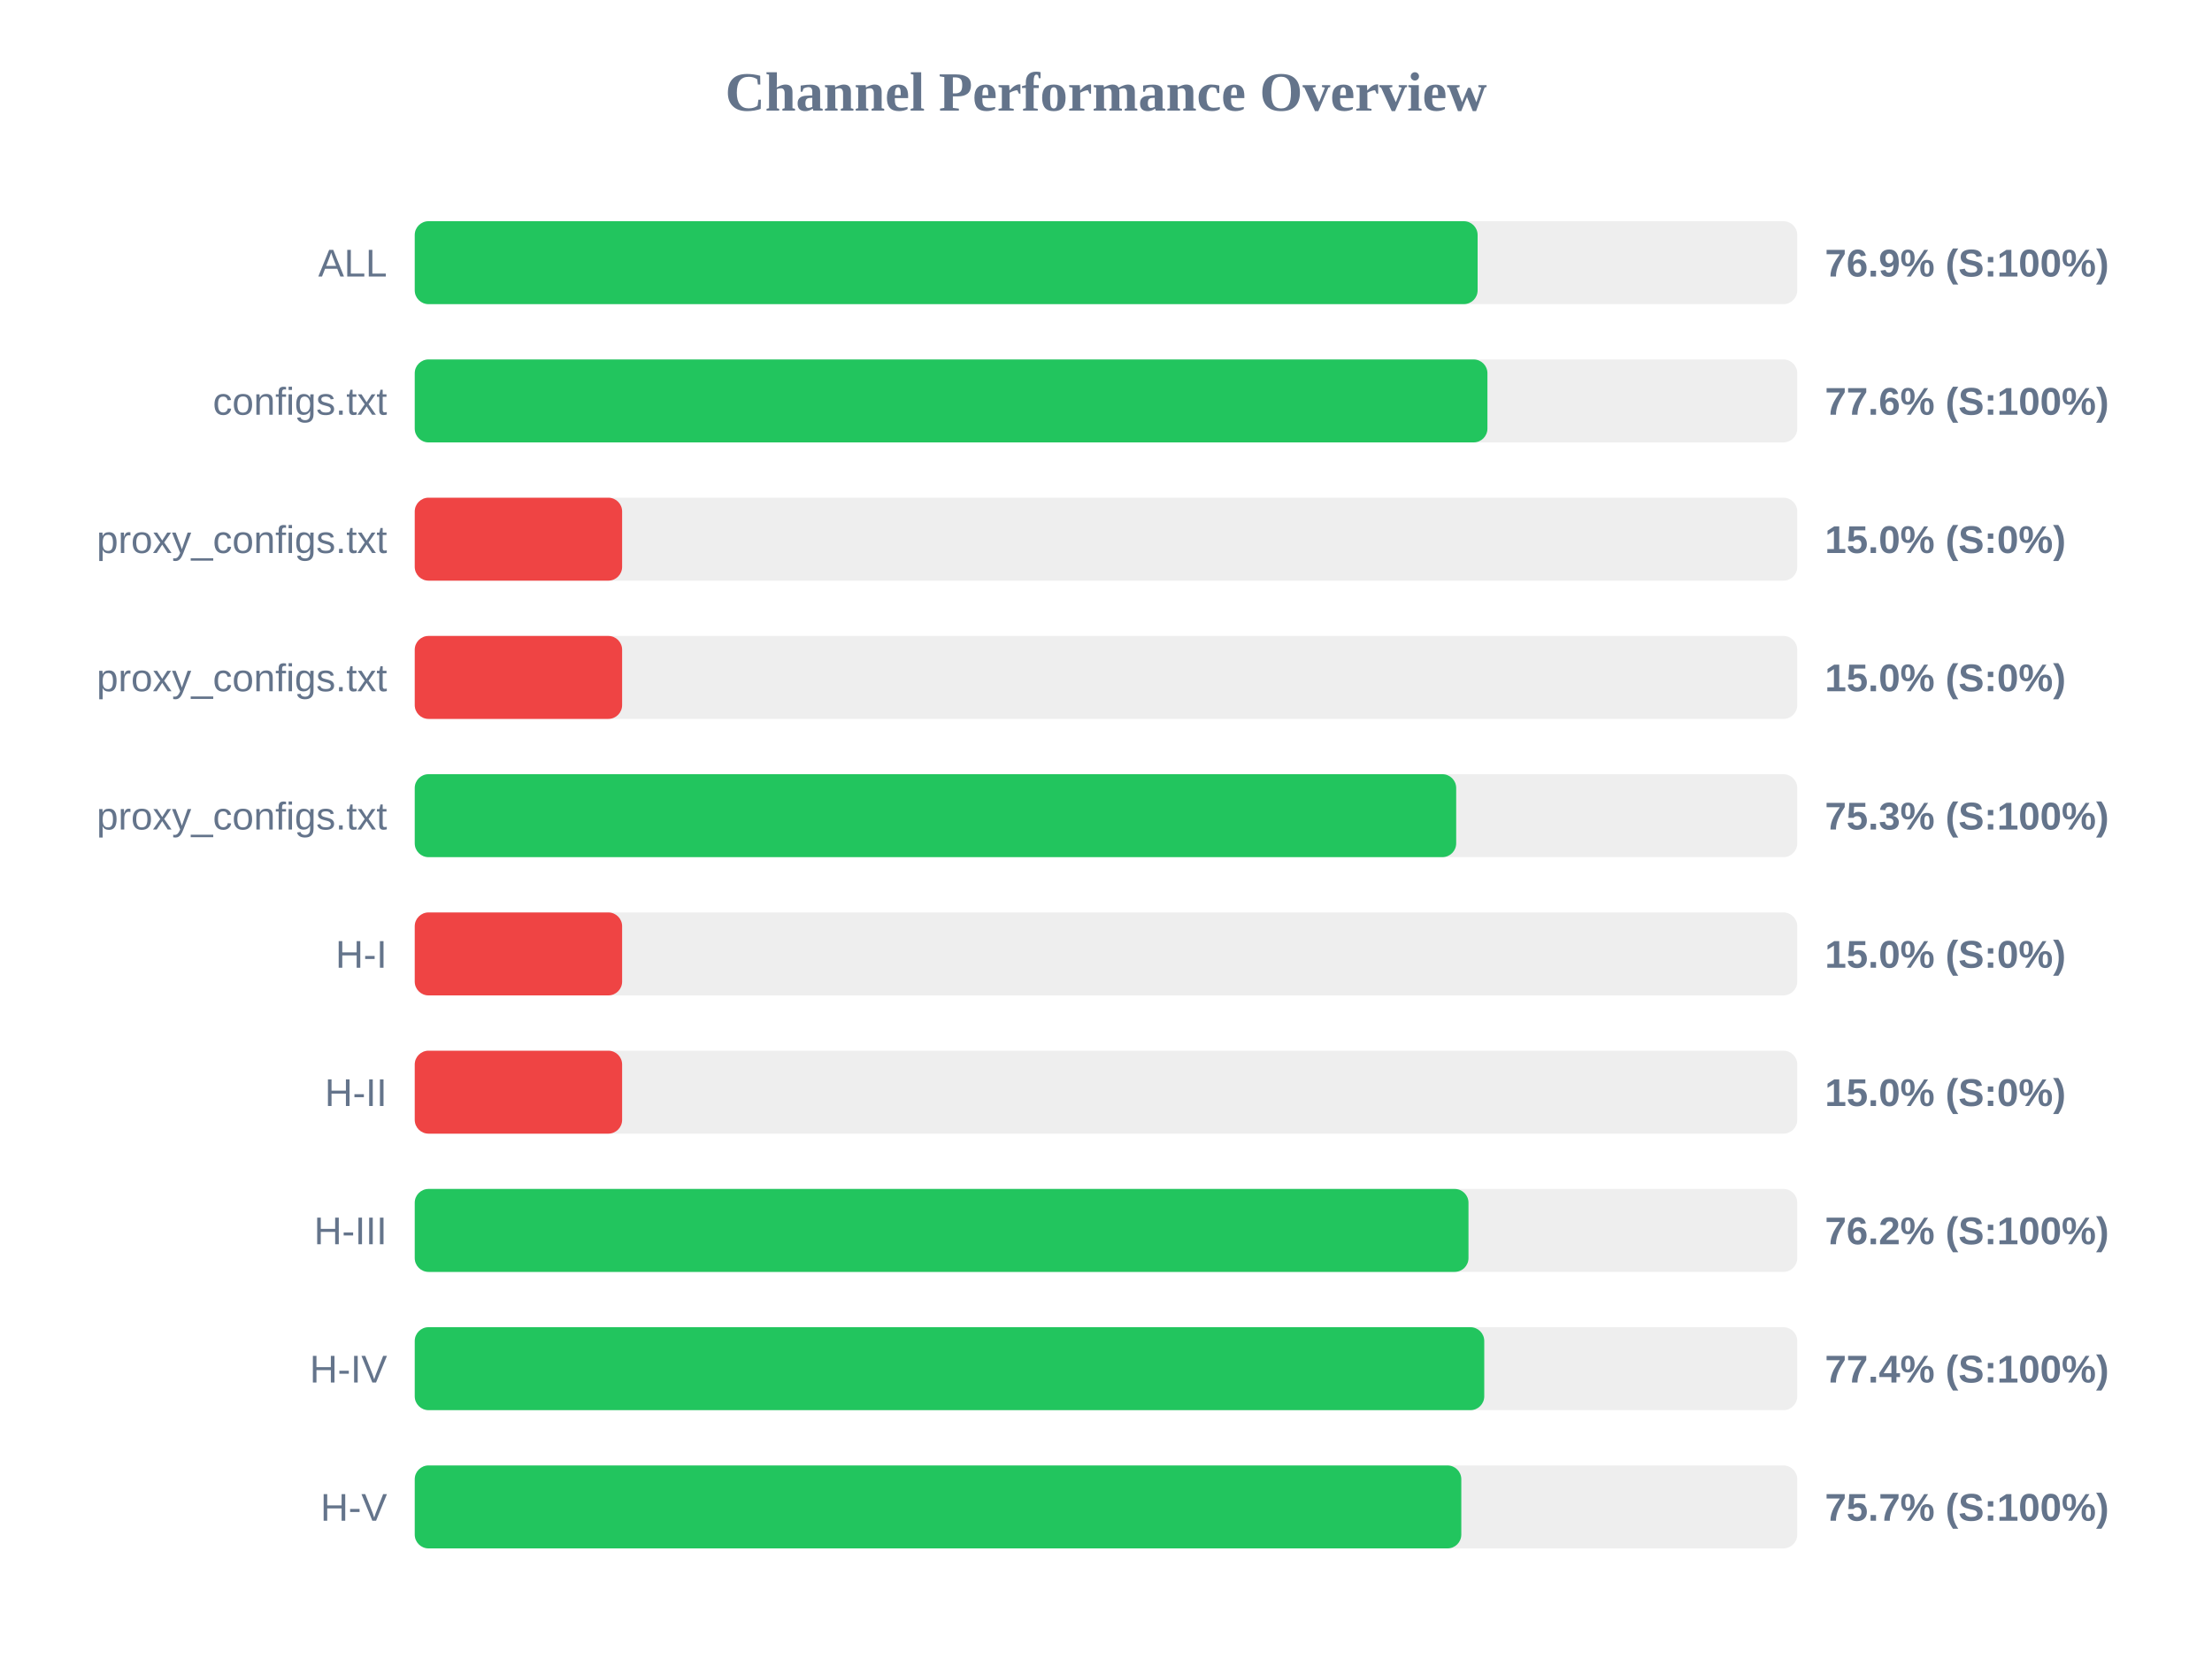
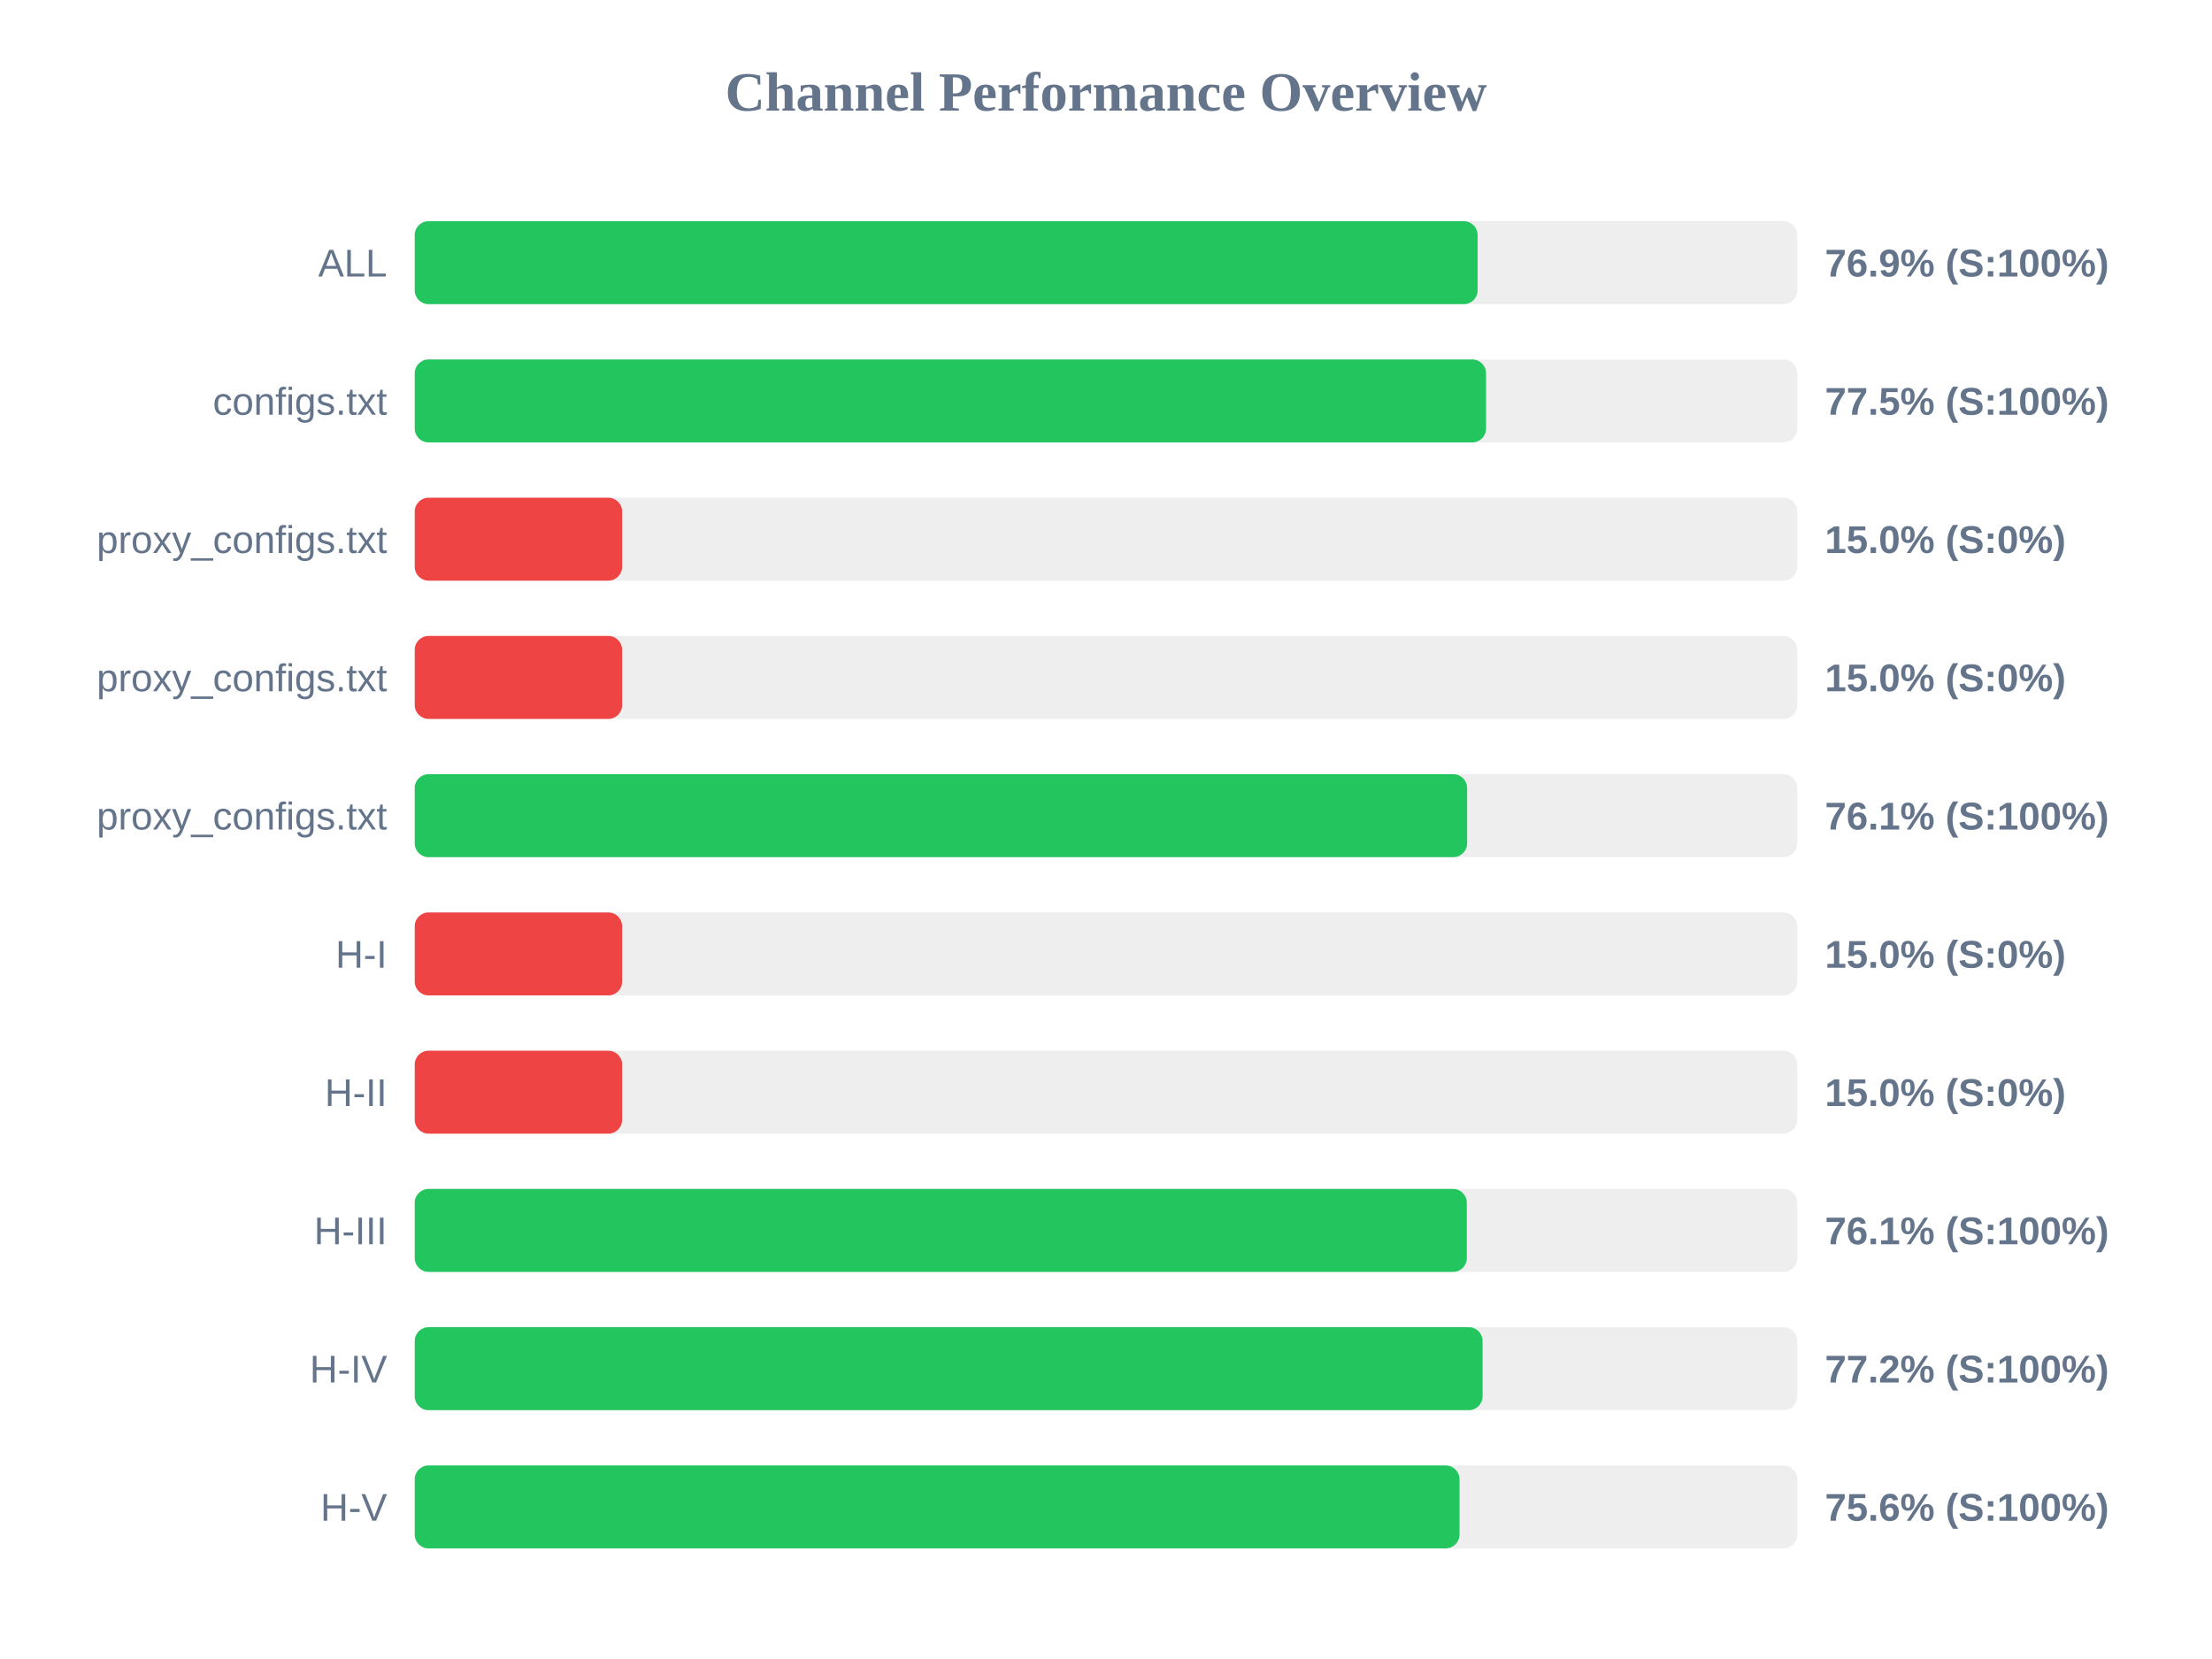
<svg xmlns="http://www.w3.org/2000/svg" width="800" height="600" version="1.1">
  <style>
        .row { font: 14px Arial; fill: #64748b; }
        .score { font: bold 14px Arial; fill: #64748b; }
    </style>
  <text x="400" y="40" text-anchor="middle" font-size="20px" font-weight="bold" fill="#64748b">Channel Performance Overview</text>
  <rect x="150" y="80" width="500" height="30" fill="#eee" rx="5" />
  <rect x="150" y="80" width="384.4" height="30" fill="#22c55e" rx="5" />
  <text x="140" y="100" text-anchor="end" class="row">ALL</text>
  <text x="660" y="100" text-anchor="start" class="score">76.9% (S:100%)</text>
  <rect x="150" y="130" width="500" height="30" fill="#eee" rx="5" />
-   <rect x="150" y="130" width="387.95" height="30" fill="#22c55e" rx="5" />
+   <rect x="150" y="130" width="387.45" height="30" fill="#22c55e" rx="5" />
  <text x="140" y="150" text-anchor="end" class="row">configs.txt</text>
-   <text x="660" y="150" text-anchor="start" class="score">77.6% (S:100%)</text>
+   <text x="660" y="150" text-anchor="start" class="score">77.5% (S:100%)</text>
  <rect x="150" y="180" width="500" height="30" fill="#eee" rx="5" />
  <rect x="150" y="180" width="75.0" height="30" fill="#ef4444" rx="5" />
  <text x="140" y="200" text-anchor="end" class="row">proxy_configs.txt</text>
  <text x="660" y="200" text-anchor="start" class="score">15.0% (S:0%)</text>
  <rect x="150" y="230" width="500" height="30" fill="#eee" rx="5" />
  <rect x="150" y="230" width="75.0" height="30" fill="#ef4444" rx="5" />
  <text x="140" y="250" text-anchor="end" class="row">proxy_configs.txt</text>
  <text x="660" y="250" text-anchor="start" class="score">15.0% (S:0%)</text>
  <rect x="150" y="280" width="500" height="30" fill="#eee" rx="5" />
-   <rect x="150" y="280" width="376.65" height="30" fill="#22c55e" rx="5" />
+   <rect x="150" y="280" width="380.6" height="30" fill="#22c55e" rx="5" />
  <text x="140" y="300" text-anchor="end" class="row">proxy_configs.txt</text>
-   <text x="660" y="300" text-anchor="start" class="score">75.3% (S:100%)</text>
+   <text x="660" y="300" text-anchor="start" class="score">76.1% (S:100%)</text>
  <rect x="150" y="330" width="500" height="30" fill="#eee" rx="5" />
  <rect x="150" y="330" width="75.0" height="30" fill="#ef4444" rx="5" />
  <text x="140" y="350" text-anchor="end" class="row">H-I</text>
  <text x="660" y="350" text-anchor="start" class="score">15.0% (S:0%)</text>
  <rect x="150" y="380" width="500" height="30" fill="#eee" rx="5" />
  <rect x="150" y="380" width="75.0" height="30" fill="#ef4444" rx="5" />
  <text x="140" y="400" text-anchor="end" class="row">H-II</text>
  <text x="660" y="400" text-anchor="start" class="score">15.0% (S:0%)</text>
  <rect x="150" y="430" width="500" height="30" fill="#eee" rx="5" />
-   <rect x="150" y="430" width="381.1" height="30" fill="#22c55e" rx="5" />
+   <rect x="150" y="430" width="380.5" height="30" fill="#22c55e" rx="5" />
  <text x="140" y="450" text-anchor="end" class="row">H-III</text>
-   <text x="660" y="450" text-anchor="start" class="score">76.2% (S:100%)</text>
+   <text x="660" y="450" text-anchor="start" class="score">76.1% (S:100%)</text>
  <rect x="150" y="480" width="500" height="30" fill="#eee" rx="5" />
-   <rect x="150" y="480" width="386.8" height="30" fill="#22c55e" rx="5" />
+   <rect x="150" y="480" width="386.2" height="30" fill="#22c55e" rx="5" />
  <text x="140" y="500" text-anchor="end" class="row">H-IV</text>
-   <text x="660" y="500" text-anchor="start" class="score">77.4% (S:100%)</text>
+   <text x="660" y="500" text-anchor="start" class="score">77.2% (S:100%)</text>
  <rect x="150" y="530" width="500" height="30" fill="#eee" rx="5" />
-   <rect x="150" y="530" width="378.5" height="30" fill="#22c55e" rx="5" />
+   <rect x="150" y="530" width="377.85" height="30" fill="#22c55e" rx="5" />
  <text x="140" y="550" text-anchor="end" class="row">H-V</text>
-   <text x="660" y="550" text-anchor="start" class="score">75.7% (S:100%)</text>
+   <text x="660" y="550" text-anchor="start" class="score">75.6% (S:100%)</text>
</svg>
